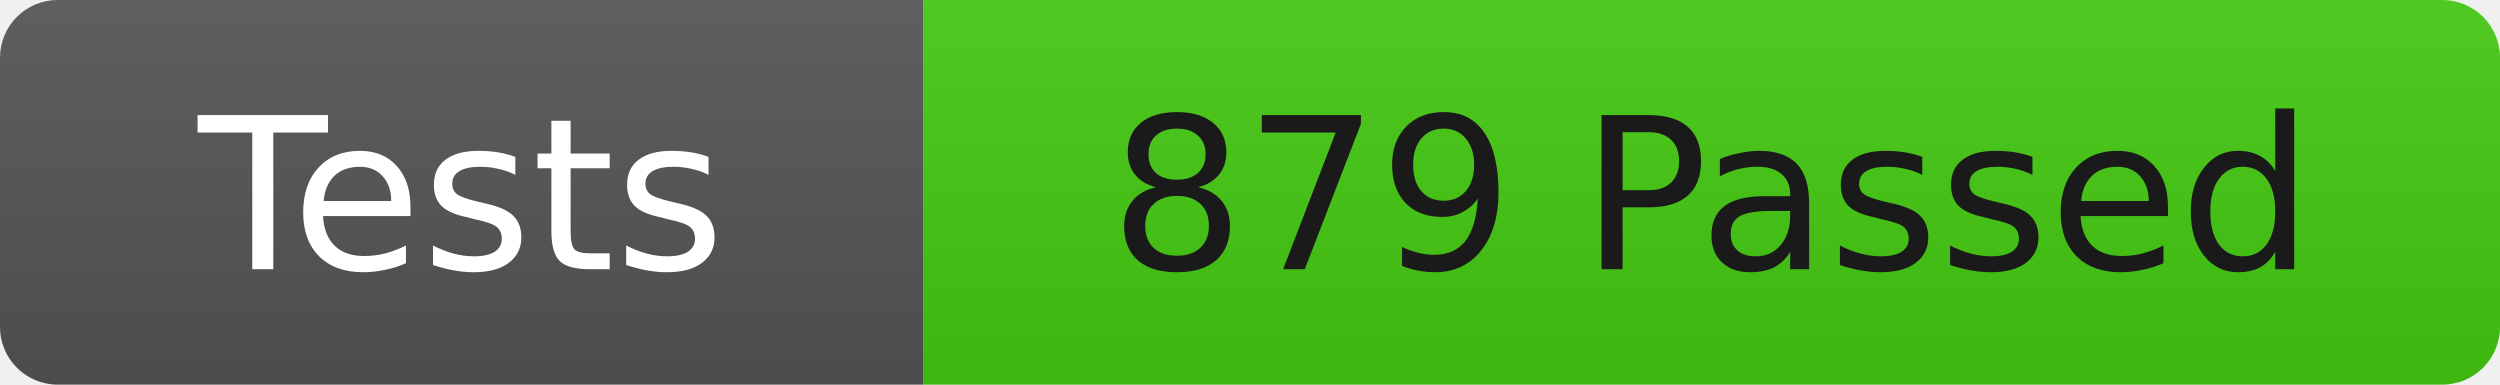
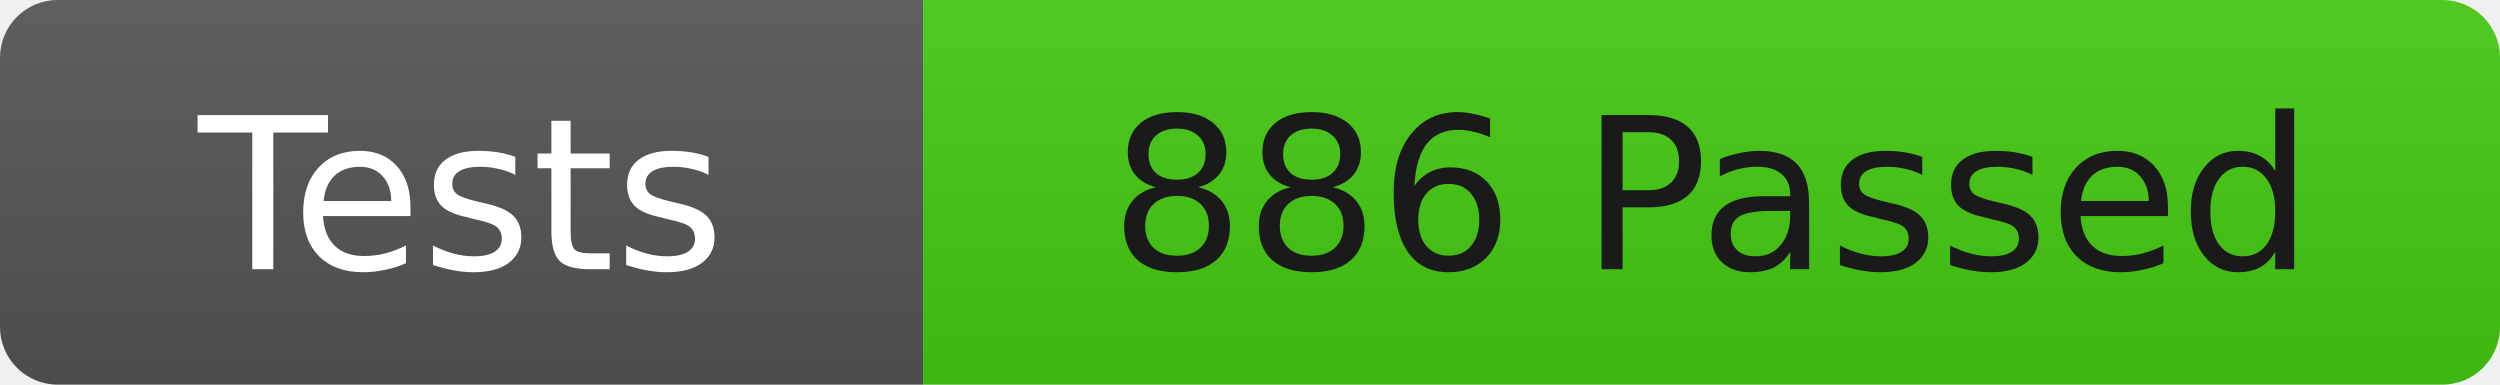
<svg xmlns="http://www.w3.org/2000/svg" width="130" height="20">
  <linearGradient id="b" x2="0" y2="100%">
    <stop offset="0" stop-color="#bbb" stop-opacity=".1" />
    <stop offset="1" stop-opacity=".1" />
  </linearGradient>
  <clipPath id="r">
    <rect width="130" height="20" rx="3" fill="#fff" />
  </clipPath>
  <g clip-path="url(#r)">
    <rect width="48" height="20" fill="#555" />
    <rect x="48" width="82" height="20" fill="#4c1" />
    <rect width="130" height="20" fill="url(#b)" />
  </g>
  <g fill="#fff" font-family="DejaVu Sans,Verdana,Geneva,sans-serif" font-size="11">
    <text x="24" y="14" text-anchor="middle">Tests</text>
-     <text x="89" y="14" fill="#1a1a1a" text-anchor="middle">879 Passed</text>
+     <text x="89" y="14" fill="#1a1a1a" text-anchor="middle">886 Passed</text>
  </g>
</svg>
